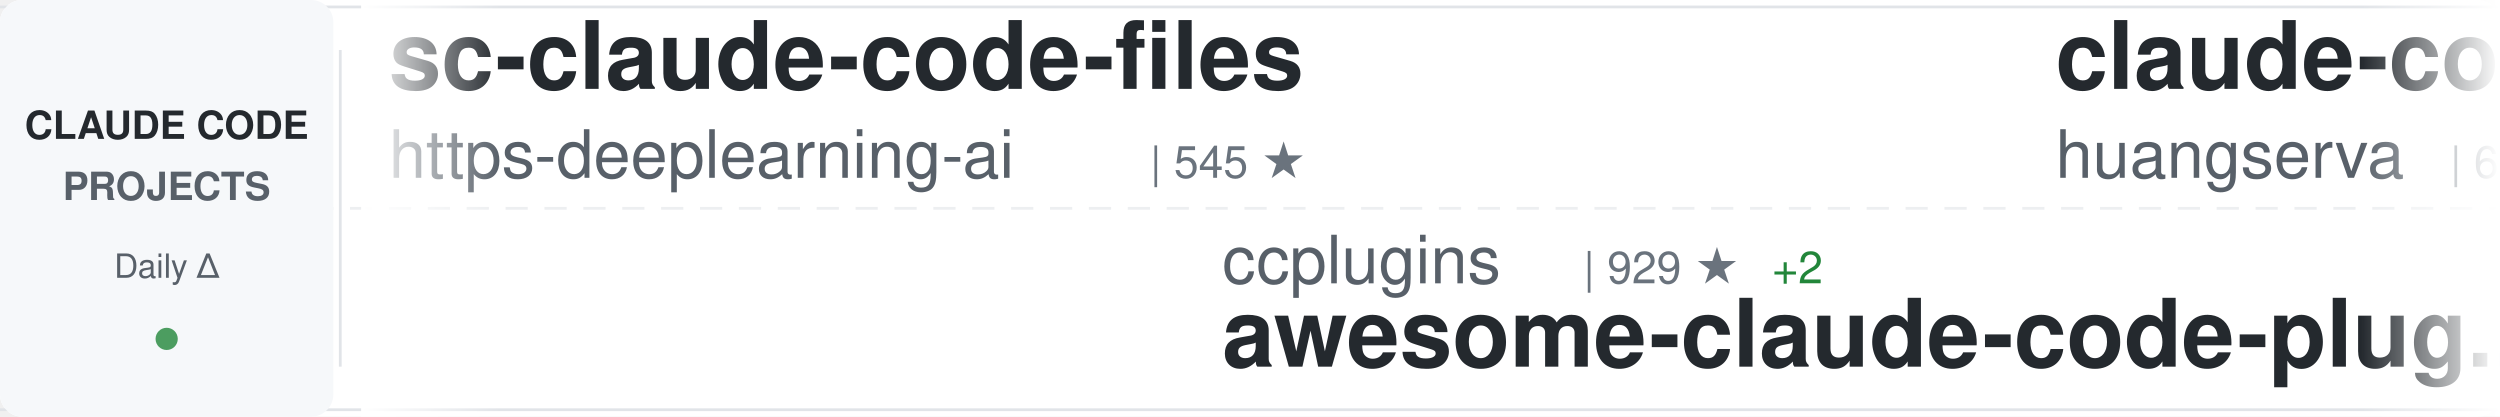
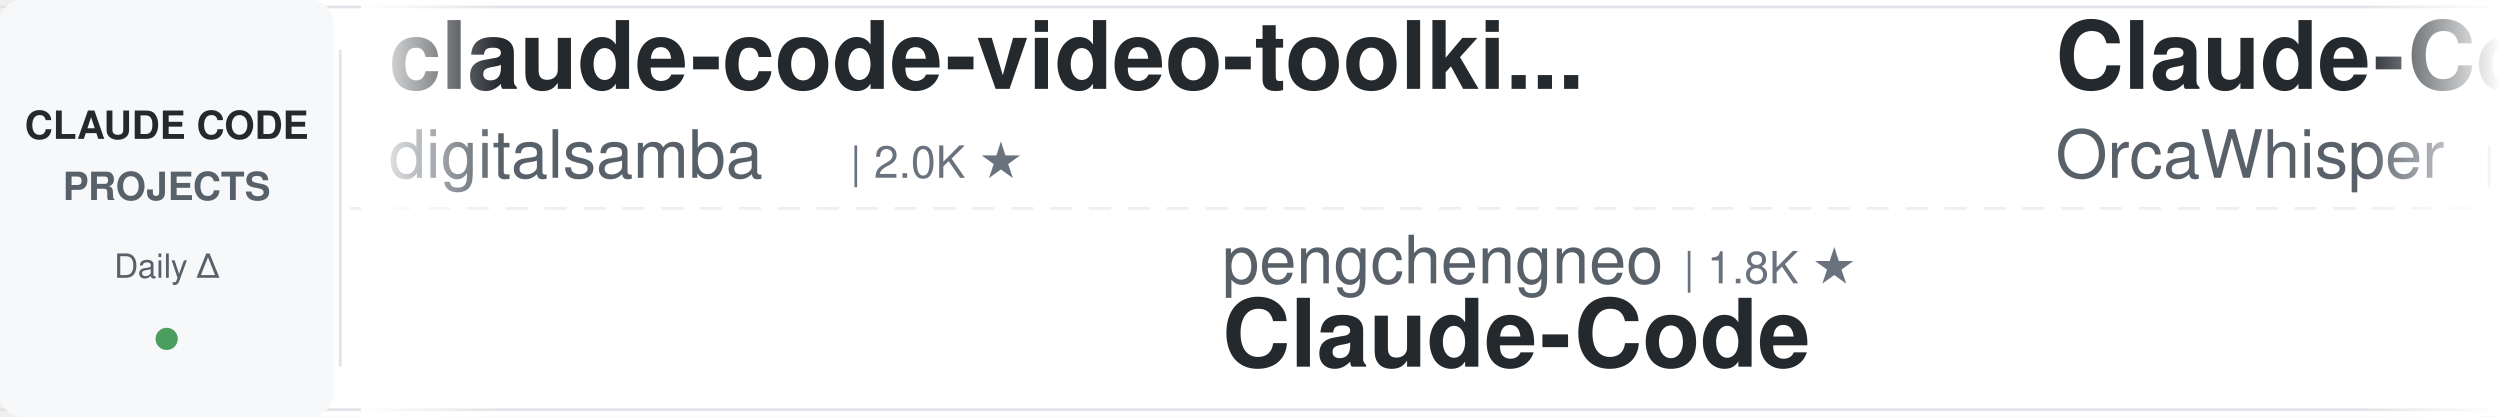
<svg xmlns="http://www.w3.org/2000/svg" width="900" height="150">
  <defs>
    <linearGradient id="awesomeLeftFade" x1="0%" y1="0%" x2="100%" y2="0%">
      <stop offset="0%" style="stop-color:#ffffff;stop-opacity:1" />
      <stop offset="100%" style="stop-color:#ffffff;stop-opacity:0" />
    </linearGradient>
    <linearGradient id="awesomeRightFade" x1="0%" y1="0%" x2="100%" y2="0%">
      <stop offset="0%" style="stop-color:#ffffff;stop-opacity:0" />
      <stop offset="100%" style="stop-color:#ffffff;stop-opacity:1" />
    </linearGradient>
  </defs>
  <rect width="900" height="150" fill="#ffffff" rx="8" />
  <rect x="0" y="2" width="900" height="1" fill="#e1e4e8" />
  <rect x="0" y="147" width="900" height="1" fill="#e1e4e8" />
  <line x1="0" y1="75" x2="900" y2="75" stroke="#e1e4e8" stroke-width="1" stroke-dasharray="8 6" opacity="0.6" />
  <rect x="0" y="0" width="120" height="150" fill="#f6f8fa" rx="8" />
  <text x="60" y="50" font-family="-apple-system, BlinkMacSystemFont, 'Segoe UI', Helvetica, Arial, sans-serif" font-size="14" font-weight="600" fill="#24292e" text-anchor="middle">CLAUDE CODE</text>
  <text x="60" y="72" font-family="-apple-system, BlinkMacSystemFont, 'Segoe UI', Helvetica, Arial, sans-serif" font-size="14" font-weight="600" fill="#586069" text-anchor="middle">PROJECTS</text>
  <text x="60" y="100" font-family="-apple-system, BlinkMacSystemFont, 'Segoe UI', Helvetica, Arial, sans-serif" font-size="12" font-weight="500" fill="#586069" text-anchor="middle">Daily Δ</text>
  <circle cx="60" cy="122" r="4" fill="#22863a" opacity="0.8" />
  <rect x="122" y="18" width="1" height="114" fill="#e1e4e8" />
  <clipPath id="awesomeTickerClip">
    <rect x="130" y="0" width="770" height="150" />
  </clipPath>
  <g clip-path="url(#awesomeTickerClip)">
    <g id="awesomeTickerItems">
      <animateTransform attributeName="transform" attributeType="XML" type="translate" from="0 0" to="-3000 0" dur="54s" repeatCount="indefinite" />
      <g transform="translate(0, 0)">
-         <text x="140" y="32" font-family="-apple-system, BlinkMacSystemFont, 'Segoe UI', Helvetica, Arial, sans-serif" font-size="34" font-weight="600" fill="#24292e">sc-claude-code-files</text>
-         <text x="140" y="64" font-family="-apple-system, BlinkMacSystemFont, 'Segoe UI', Helvetica, Arial, sans-serif" font-size="24" font-weight="400" fill="#586069">https-deeplearning-ai</text>
-         <text x="414" y="64" font-family="-apple-system, BlinkMacSystemFont, 'Segoe UI', Helvetica, Arial, sans-serif" font-size="16" font-weight="500" fill="#6a737d">| 545 ★</text>
+         <text x="140" y="32" font-family="-apple-system, BlinkMacSystemFont, 'Segoe UI', Helvetica, Arial, sans-serif" font-size="34" font-weight="600" fill="#24292e">claude-code-video-toolki...</text>
+         <text x="140" y="64" font-family="-apple-system, BlinkMacSystemFont, 'Segoe UI', Helvetica, Arial, sans-serif" font-size="24" font-weight="400" fill="#586069">digitalsamba</text>
+         <text x="306" y="64" font-family="-apple-system, BlinkMacSystemFont, 'Segoe UI', Helvetica, Arial, sans-serif" font-size="16" font-weight="500" fill="#6a737d">| 2.0K ★</text>
      </g>
      <g transform="translate(300, 0)">
-         <text x="140" y="102" font-family="-apple-system, BlinkMacSystemFont, 'Segoe UI', Helvetica, Arial, sans-serif" font-size="24" font-weight="400" fill="#586069">ccplugins</text>
-         <text x="270" y="102" font-family="-apple-system, BlinkMacSystemFont, 'Segoe UI', Helvetica, Arial, sans-serif" font-size="16" font-weight="500" fill="#6a737d">| 929 ★</text>
-         <text x="338" y="102" font-family="-apple-system, BlinkMacSystemFont, 'Segoe UI', Helvetica, Arial, sans-serif" font-size="16" font-weight="500" fill="#22863a"> +2</text>
-         <text x="140" y="132" font-family="-apple-system, BlinkMacSystemFont, 'Segoe UI', Helvetica, Arial, sans-serif" font-size="34" font-weight="600" fill="#24292e">awesome-claude-code-plug...</text>
+         <text x="140" y="102" font-family="-apple-system, BlinkMacSystemFont, 'Segoe UI', Helvetica, Arial, sans-serif" font-size="24" font-weight="400" fill="#586069">pengchengneo</text>
+         <text x="306" y="102" font-family="-apple-system, BlinkMacSystemFont, 'Segoe UI', Helvetica, Arial, sans-serif" font-size="16" font-weight="500" fill="#6a737d">| 1.8K ★</text>
+         <text x="140" y="132" font-family="-apple-system, BlinkMacSystemFont, 'Segoe UI', Helvetica, Arial, sans-serif" font-size="34" font-weight="600" fill="#24292e">Claude-Code</text>
      </g>
      <g transform="translate(600, 0)">
-         <text x="140" y="32" font-family="-apple-system, BlinkMacSystemFont, 'Segoe UI', Helvetica, Arial, sans-serif" font-size="34" font-weight="600" fill="#24292e">claude-code-cli</text>
-         <text x="140" y="64" font-family="-apple-system, BlinkMacSystemFont, 'Segoe UI', Helvetica, Arial, sans-serif" font-size="24" font-weight="400" fill="#586069">huangserva</text>
-         <text x="282" y="64" font-family="-apple-system, BlinkMacSystemFont, 'Segoe UI', Helvetica, Arial, sans-serif" font-size="16" font-weight="500" fill="#6a737d">| 626 ★</text>
+         <text x="140" y="32" font-family="-apple-system, BlinkMacSystemFont, 'Segoe UI', Helvetica, Arial, sans-serif" font-size="34" font-weight="600" fill="#24292e">Claude-Code</text>
+         <text x="140" y="64" font-family="-apple-system, BlinkMacSystemFont, 'Segoe UI', Helvetica, Arial, sans-serif" font-size="24" font-weight="400" fill="#586069">OrcaWhisper</text>
+         <text x="294" y="64" font-family="-apple-system, BlinkMacSystemFont, 'Segoe UI', Helvetica, Arial, sans-serif" font-size="16" font-weight="500" fill="#6a737d">| 92 ★</text>
      </g>
      <g transform="translate(900, 0)">
        <text x="140" y="102" font-family="-apple-system, BlinkMacSystemFont, 'Segoe UI', Helvetica, Arial, sans-serif" font-size="24" font-weight="400" fill="#586069">nicedreamzapp</text>
        <text x="318" y="102" font-family="-apple-system, BlinkMacSystemFont, 'Segoe UI', Helvetica, Arial, sans-serif" font-size="16" font-weight="500" fill="#6a737d">| 3.3K ★</text>
        <text x="140" y="132" font-family="-apple-system, BlinkMacSystemFont, 'Segoe UI', Helvetica, Arial, sans-serif" font-size="34" font-weight="600" fill="#24292e">claude-code-local</text>
      </g>
      <g transform="translate(1200, 0)">
-         <text x="140" y="32" font-family="-apple-system, BlinkMacSystemFont, 'Segoe UI', Helvetica, Arial, sans-serif" font-size="34" font-weight="600" fill="#24292e">claude-code-reverse</text>
-         <text x="140" y="64" font-family="-apple-system, BlinkMacSystemFont, 'Segoe UI', Helvetica, Arial, sans-serif" font-size="24" font-weight="400" fill="#586069">Yuyz0112</text>
-         <text x="258" y="64" font-family="-apple-system, BlinkMacSystemFont, 'Segoe UI', Helvetica, Arial, sans-serif" font-size="16" font-weight="500" fill="#6a737d">| 2.4K ★</text>
+         <text x="140" y="32" font-family="-apple-system, BlinkMacSystemFont, 'Segoe UI', Helvetica, Arial, sans-serif" font-size="34" font-weight="600" fill="#24292e">ralph-claude-code</text>
+         <text x="140" y="64" font-family="-apple-system, BlinkMacSystemFont, 'Segoe UI', Helvetica, Arial, sans-serif" font-size="24" font-weight="400" fill="#586069">frankbria</text>
+         <text x="270" y="64" font-family="-apple-system, BlinkMacSystemFont, 'Segoe UI', Helvetica, Arial, sans-serif" font-size="16" font-weight="500" fill="#6a737d">| 9.6K ★</text>
+         <text x="347" y="64" font-family="-apple-system, BlinkMacSystemFont, 'Segoe UI', Helvetica, Arial, sans-serif" font-size="16" font-weight="500" fill="#cb2431"> -1</text>
      </g>
      <g transform="translate(1500, 0)">
+         <text x="140" y="102" font-family="-apple-system, BlinkMacSystemFont, 'Segoe UI', Helvetica, Arial, sans-serif" font-size="24" font-weight="400" fill="#586069">VILA-Lab</text>
+         <text x="258" y="102" font-family="-apple-system, BlinkMacSystemFont, 'Segoe UI', Helvetica, Arial, sans-serif" font-size="16" font-weight="500" fill="#6a737d">| 2.1K ★</text>
+         <text x="140" y="132" font-family="-apple-system, BlinkMacSystemFont, 'Segoe UI', Helvetica, Arial, sans-serif" font-size="34" font-weight="600" fill="#24292e">Dive-into-Claude-Code</text>
+       </g>
+       <g transform="translate(1800, 0)">
+         <text x="140" y="32" font-family="-apple-system, BlinkMacSystemFont, 'Segoe UI', Helvetica, Arial, sans-serif" font-size="34" font-weight="600" fill="#24292e">awesome-claude-code-plug...</text>
+         <text x="140" y="64" font-family="-apple-system, BlinkMacSystemFont, 'Segoe UI', Helvetica, Arial, sans-serif" font-size="24" font-weight="400" fill="#586069">ccplugins</text>
+         <text x="270" y="64" font-family="-apple-system, BlinkMacSystemFont, 'Segoe UI', Helvetica, Arial, sans-serif" font-size="16" font-weight="500" fill="#6a737d">| 929 ★</text>
+       </g>
+       <g transform="translate(2100, 0)">
+         <text x="140" y="102" font-family="-apple-system, BlinkMacSystemFont, 'Segoe UI', Helvetica, Arial, sans-serif" font-size="24" font-weight="400" fill="#586069">Chachamaru127</text>
+         <text x="318" y="102" font-family="-apple-system, BlinkMacSystemFont, 'Segoe UI', Helvetica, Arial, sans-serif" font-size="16" font-weight="500" fill="#6a737d">| 3.1K ★</text>
+         <text x="140" y="132" font-family="-apple-system, BlinkMacSystemFont, 'Segoe UI', Helvetica, Arial, sans-serif" font-size="34" font-weight="600" fill="#24292e">claude-code-harness</text>
+       </g>
+       <g transform="translate(2400, 0)">
+         <text x="140" y="32" font-family="-apple-system, BlinkMacSystemFont, 'Segoe UI', Helvetica, Arial, sans-serif" font-size="34" font-weight="600" fill="#24292e">ClaudeCodeAgents</text>
+         <text x="140" y="64" font-family="-apple-system, BlinkMacSystemFont, 'Segoe UI', Helvetica, Arial, sans-serif" font-size="24" font-weight="400" fill="#586069">darcyegb</text>
+         <text x="258" y="64" font-family="-apple-system, BlinkMacSystemFont, 'Segoe UI', Helvetica, Arial, sans-serif" font-size="16" font-weight="500" fill="#6a737d">| 759 ★</text>
+       </g>
+       <g transform="translate(2700, 0)">
+         <text x="140" y="102" font-family="-apple-system, BlinkMacSystemFont, 'Segoe UI', Helvetica, Arial, sans-serif" font-size="24" font-weight="400" fill="#586069">KPR111</text>
+         <text x="234" y="102" font-family="-apple-system, BlinkMacSystemFont, 'Segoe UI', Helvetica, Arial, sans-serif" font-size="16" font-weight="500" fill="#6a737d">| 18 ★</text>
+         <text x="140" y="132" font-family="-apple-system, BlinkMacSystemFont, 'Segoe UI', Helvetica, Arial, sans-serif" font-size="34" font-weight="600" fill="#24292e">Claude-Code</text>
+       </g>
+       <g transform="translate(3000, 0)">
+         <text x="140" y="32" font-family="-apple-system, BlinkMacSystemFont, 'Segoe UI', Helvetica, Arial, sans-serif" font-size="34" font-weight="600" fill="#24292e">claude-code-video-toolki...</text>
+         <text x="140" y="64" font-family="-apple-system, BlinkMacSystemFont, 'Segoe UI', Helvetica, Arial, sans-serif" font-size="24" font-weight="400" fill="#586069">digitalsamba</text>
+         <text x="306" y="64" font-family="-apple-system, BlinkMacSystemFont, 'Segoe UI', Helvetica, Arial, sans-serif" font-size="16" font-weight="500" fill="#6a737d">| 2.0K ★</text>
+       </g>
+       <g transform="translate(3300, 0)">
        <text x="140" y="102" font-family="-apple-system, BlinkMacSystemFont, 'Segoe UI', Helvetica, Arial, sans-serif" font-size="24" font-weight="400" fill="#586069">pengchengneo</text>
        <text x="306" y="102" font-family="-apple-system, BlinkMacSystemFont, 'Segoe UI', Helvetica, Arial, sans-serif" font-size="16" font-weight="500" fill="#6a737d">| 1.8K ★</text>
-         <text x="383" y="102" font-family="-apple-system, BlinkMacSystemFont, 'Segoe UI', Helvetica, Arial, sans-serif" font-size="16" font-weight="500" fill="#22863a"> +1</text>
        <text x="140" y="132" font-family="-apple-system, BlinkMacSystemFont, 'Segoe UI', Helvetica, Arial, sans-serif" font-size="34" font-weight="600" fill="#24292e">Claude-Code</text>
      </g>
-       <g transform="translate(1800, 0)">
-         <text x="140" y="32" font-family="-apple-system, BlinkMacSystemFont, 'Segoe UI', Helvetica, Arial, sans-serif" font-size="34" font-weight="600" fill="#24292e">Claude-code</text>
-         <text x="140" y="64" font-family="-apple-system, BlinkMacSystemFont, 'Segoe UI', Helvetica, Arial, sans-serif" font-size="24" font-weight="400" fill="#586069">fazxes</text>
-         <text x="234" y="64" font-family="-apple-system, BlinkMacSystemFont, 'Segoe UI', Helvetica, Arial, sans-serif" font-size="16" font-weight="500" fill="#6a737d">| 233 ★</text>
-       </g>
-       <g transform="translate(2100, 0)">
-         <text x="140" y="102" font-family="-apple-system, BlinkMacSystemFont, 'Segoe UI', Helvetica, Arial, sans-serif" font-size="24" font-weight="400" fill="#586069">AICoderTudou</text>
-         <text x="306" y="102" font-family="-apple-system, BlinkMacSystemFont, 'Segoe UI', Helvetica, Arial, sans-serif" font-size="16" font-weight="500" fill="#6a737d">| 495 ★</text>
-         <text x="140" y="132" font-family="-apple-system, BlinkMacSystemFont, 'Segoe UI', Helvetica, Arial, sans-serif" font-size="34" font-weight="600" fill="#24292e">claude-code-tudou</text>
-       </g>
-       <g transform="translate(2400, 0)">
-         <text x="140" y="32" font-family="-apple-system, BlinkMacSystemFont, 'Segoe UI', Helvetica, Arial, sans-serif" font-size="34" font-weight="600" fill="#24292e">claude-code-settings</text>
-         <text x="140" y="64" font-family="-apple-system, BlinkMacSystemFont, 'Segoe UI', Helvetica, Arial, sans-serif" font-size="24" font-weight="400" fill="#586069">feiskyer</text>
-         <text x="258" y="64" font-family="-apple-system, BlinkMacSystemFont, 'Segoe UI', Helvetica, Arial, sans-serif" font-size="16" font-weight="500" fill="#6a737d">| 1.6K ★</text>
-       </g>
-       <g transform="translate(2700, 0)">
-         <text x="140" y="102" font-family="-apple-system, BlinkMacSystemFont, 'Segoe UI', Helvetica, Arial, sans-serif" font-size="24" font-weight="400" fill="#586069">asgeirtj</text>
-         <text x="258" y="102" font-family="-apple-system, BlinkMacSystemFont, 'Segoe UI', Helvetica, Arial, sans-serif" font-size="16" font-weight="500" fill="#6a737d">| 63.9K ★</text>
-         <text x="344" y="102" font-family="-apple-system, BlinkMacSystemFont, 'Segoe UI', Helvetica, Arial, sans-serif" font-size="16" font-weight="500" fill="#22863a"> +11</text>
-         <text x="140" y="132" font-family="-apple-system, BlinkMacSystemFont, 'Segoe UI', Helvetica, Arial, sans-serif" font-size="34" font-weight="600" fill="#24292e">system_prompts_leaks</text>
-       </g>
-       <g transform="translate(3000, 0)">
-         <text x="140" y="32" font-family="-apple-system, BlinkMacSystemFont, 'Segoe UI', Helvetica, Arial, sans-serif" font-size="34" font-weight="600" fill="#24292e">sc-claude-code-files</text>
-         <text x="140" y="64" font-family="-apple-system, BlinkMacSystemFont, 'Segoe UI', Helvetica, Arial, sans-serif" font-size="24" font-weight="400" fill="#586069">https-deeplearning-ai</text>
-         <text x="414" y="64" font-family="-apple-system, BlinkMacSystemFont, 'Segoe UI', Helvetica, Arial, sans-serif" font-size="16" font-weight="500" fill="#6a737d">| 545 ★</text>
-       </g>
-       <g transform="translate(3300, 0)">
-         <text x="140" y="102" font-family="-apple-system, BlinkMacSystemFont, 'Segoe UI', Helvetica, Arial, sans-serif" font-size="24" font-weight="400" fill="#586069">ccplugins</text>
-         <text x="270" y="102" font-family="-apple-system, BlinkMacSystemFont, 'Segoe UI', Helvetica, Arial, sans-serif" font-size="16" font-weight="500" fill="#6a737d">| 929 ★</text>
-         <text x="338" y="102" font-family="-apple-system, BlinkMacSystemFont, 'Segoe UI', Helvetica, Arial, sans-serif" font-size="16" font-weight="500" fill="#22863a"> +2</text>
-         <text x="140" y="132" font-family="-apple-system, BlinkMacSystemFont, 'Segoe UI', Helvetica, Arial, sans-serif" font-size="34" font-weight="600" fill="#24292e">awesome-claude-code-plug...</text>
-       </g>
      <g transform="translate(3600, 0)">
-         <text x="140" y="32" font-family="-apple-system, BlinkMacSystemFont, 'Segoe UI', Helvetica, Arial, sans-serif" font-size="34" font-weight="600" fill="#24292e">claude-code-cli</text>
-         <text x="140" y="64" font-family="-apple-system, BlinkMacSystemFont, 'Segoe UI', Helvetica, Arial, sans-serif" font-size="24" font-weight="400" fill="#586069">huangserva</text>
-         <text x="282" y="64" font-family="-apple-system, BlinkMacSystemFont, 'Segoe UI', Helvetica, Arial, sans-serif" font-size="16" font-weight="500" fill="#6a737d">| 626 ★</text>
+         <text x="140" y="32" font-family="-apple-system, BlinkMacSystemFont, 'Segoe UI', Helvetica, Arial, sans-serif" font-size="34" font-weight="600" fill="#24292e">Claude-Code</text>
+         <text x="140" y="64" font-family="-apple-system, BlinkMacSystemFont, 'Segoe UI', Helvetica, Arial, sans-serif" font-size="24" font-weight="400" fill="#586069">OrcaWhisper</text>
+         <text x="294" y="64" font-family="-apple-system, BlinkMacSystemFont, 'Segoe UI', Helvetica, Arial, sans-serif" font-size="16" font-weight="500" fill="#6a737d">| 92 ★</text>
      </g>
      <g transform="translate(3900, 0)">
        <text x="140" y="102" font-family="-apple-system, BlinkMacSystemFont, 'Segoe UI', Helvetica, Arial, sans-serif" font-size="24" font-weight="400" fill="#586069">nicedreamzapp</text>
        <text x="318" y="102" font-family="-apple-system, BlinkMacSystemFont, 'Segoe UI', Helvetica, Arial, sans-serif" font-size="16" font-weight="500" fill="#6a737d">| 3.3K ★</text>
        <text x="140" y="132" font-family="-apple-system, BlinkMacSystemFont, 'Segoe UI', Helvetica, Arial, sans-serif" font-size="34" font-weight="600" fill="#24292e">claude-code-local</text>
      </g>
    </g>
  </g>
  <rect x="130" y="0" width="50" height="150" fill="url(#awesomeLeftFade)" />
  <rect x="850" y="0" width="50" height="150" fill="url(#awesomeRightFade)" />
</svg>
